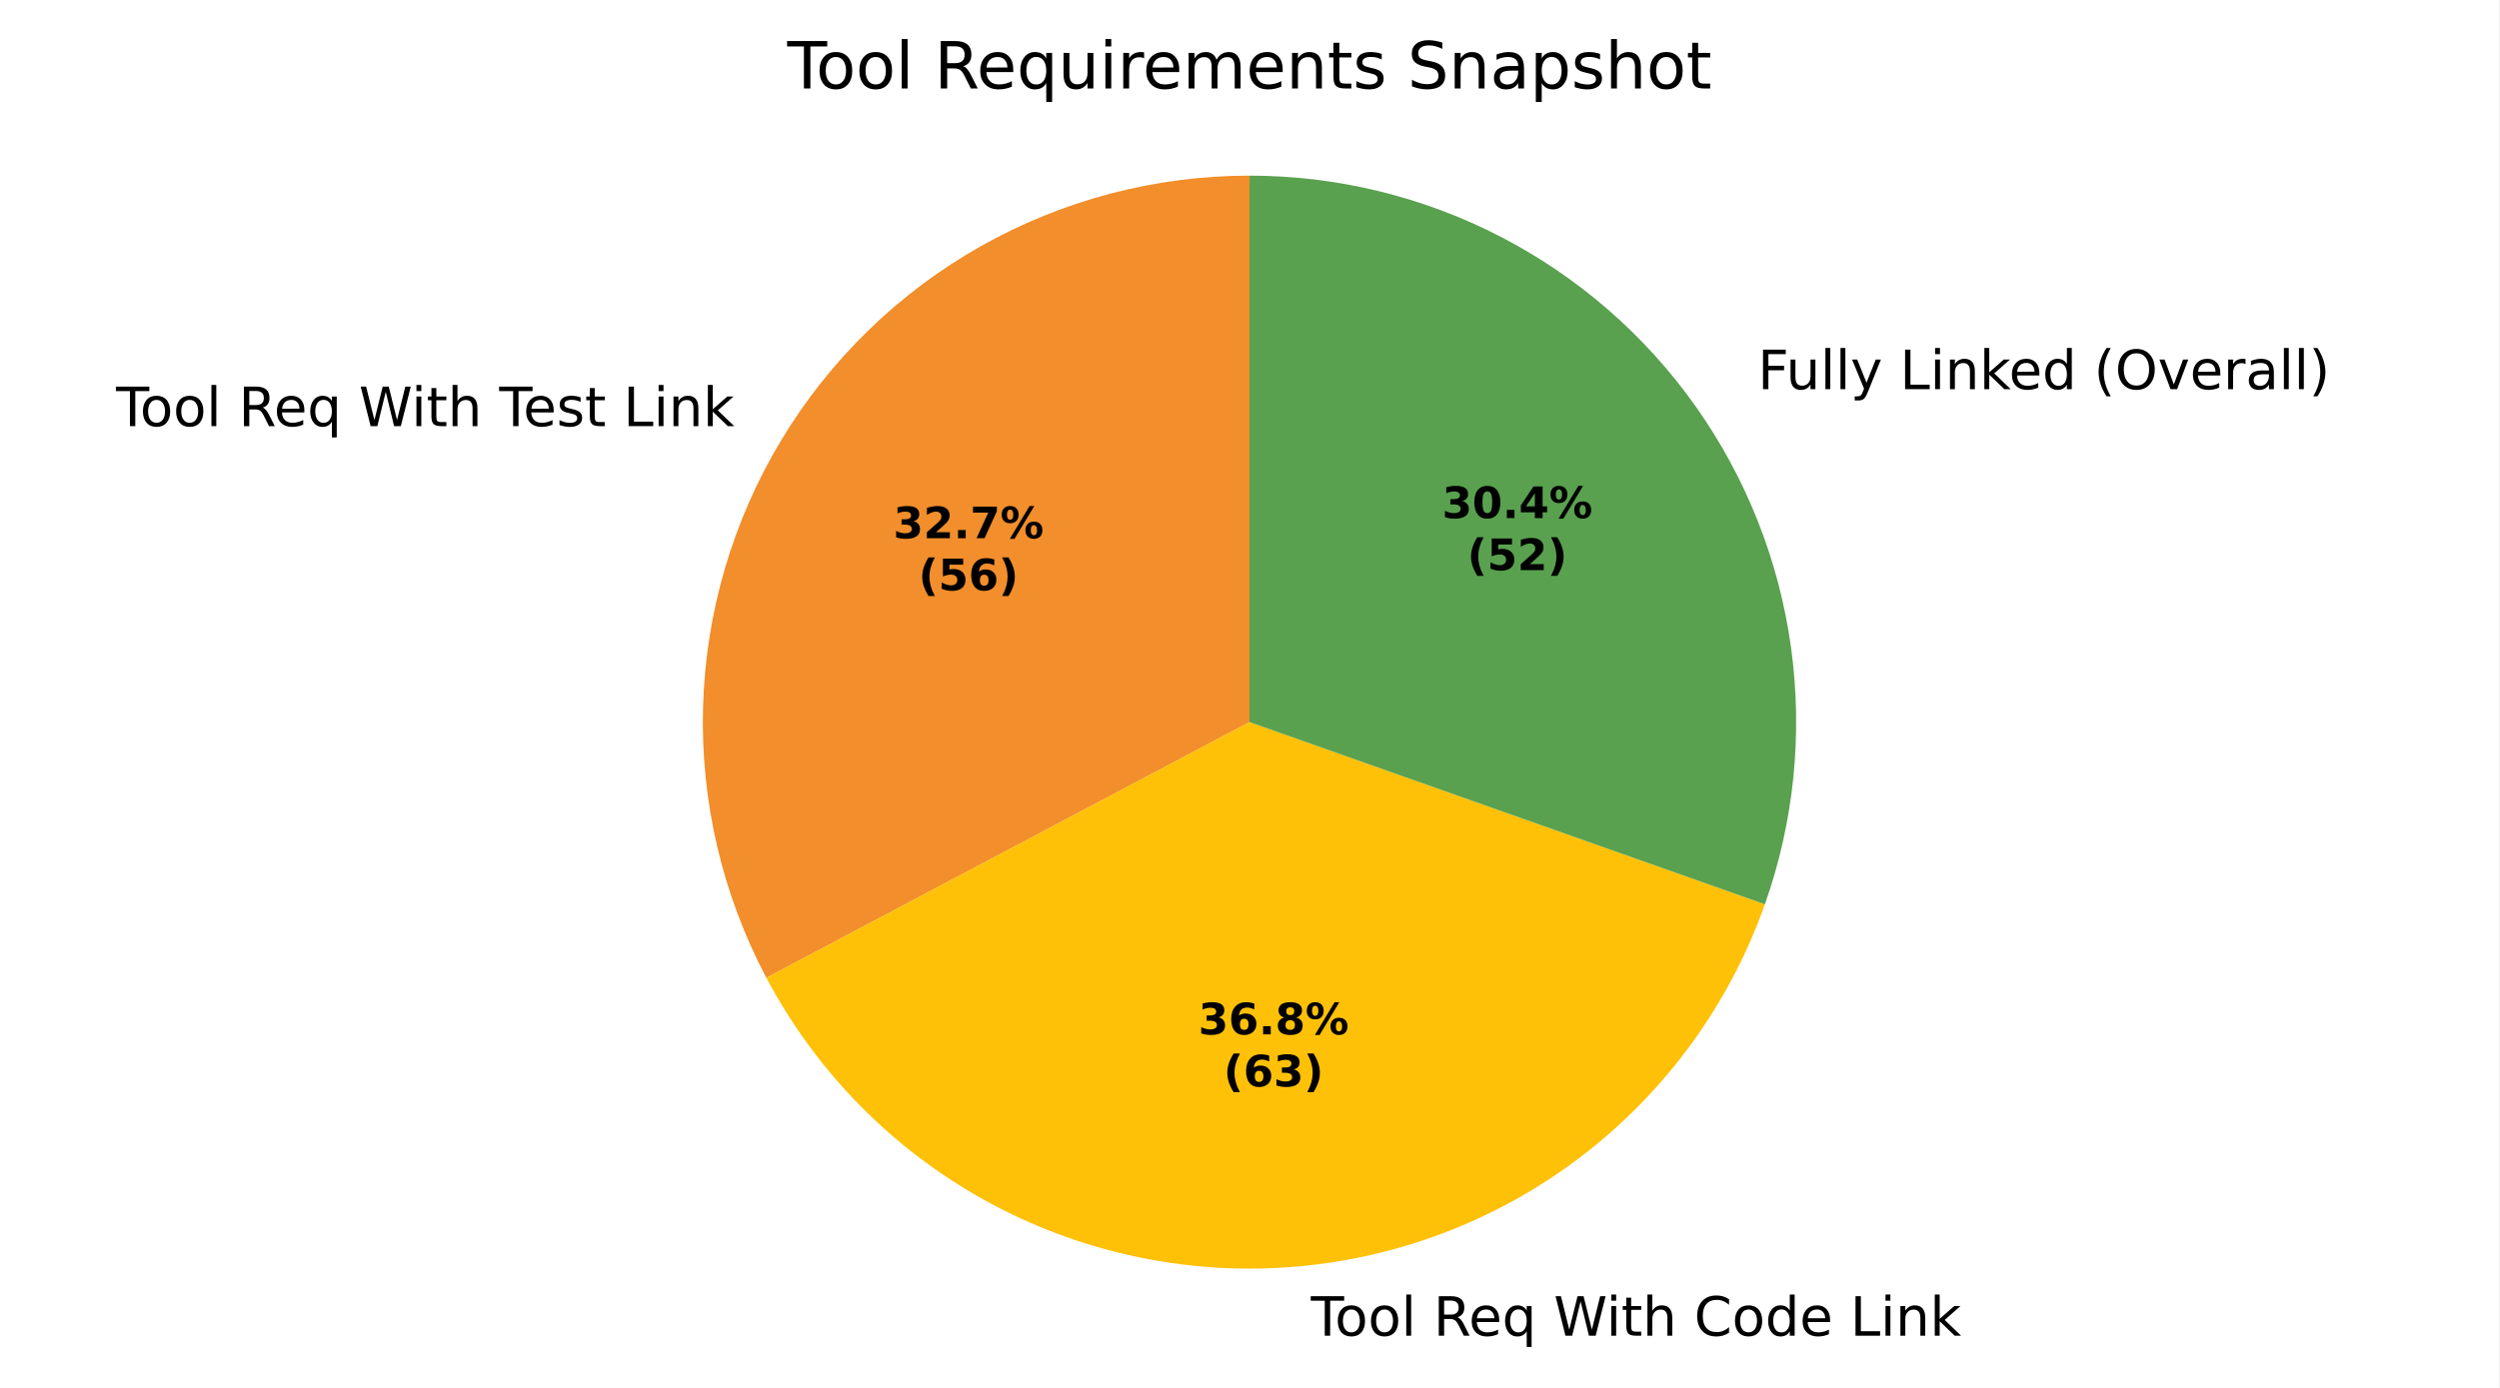
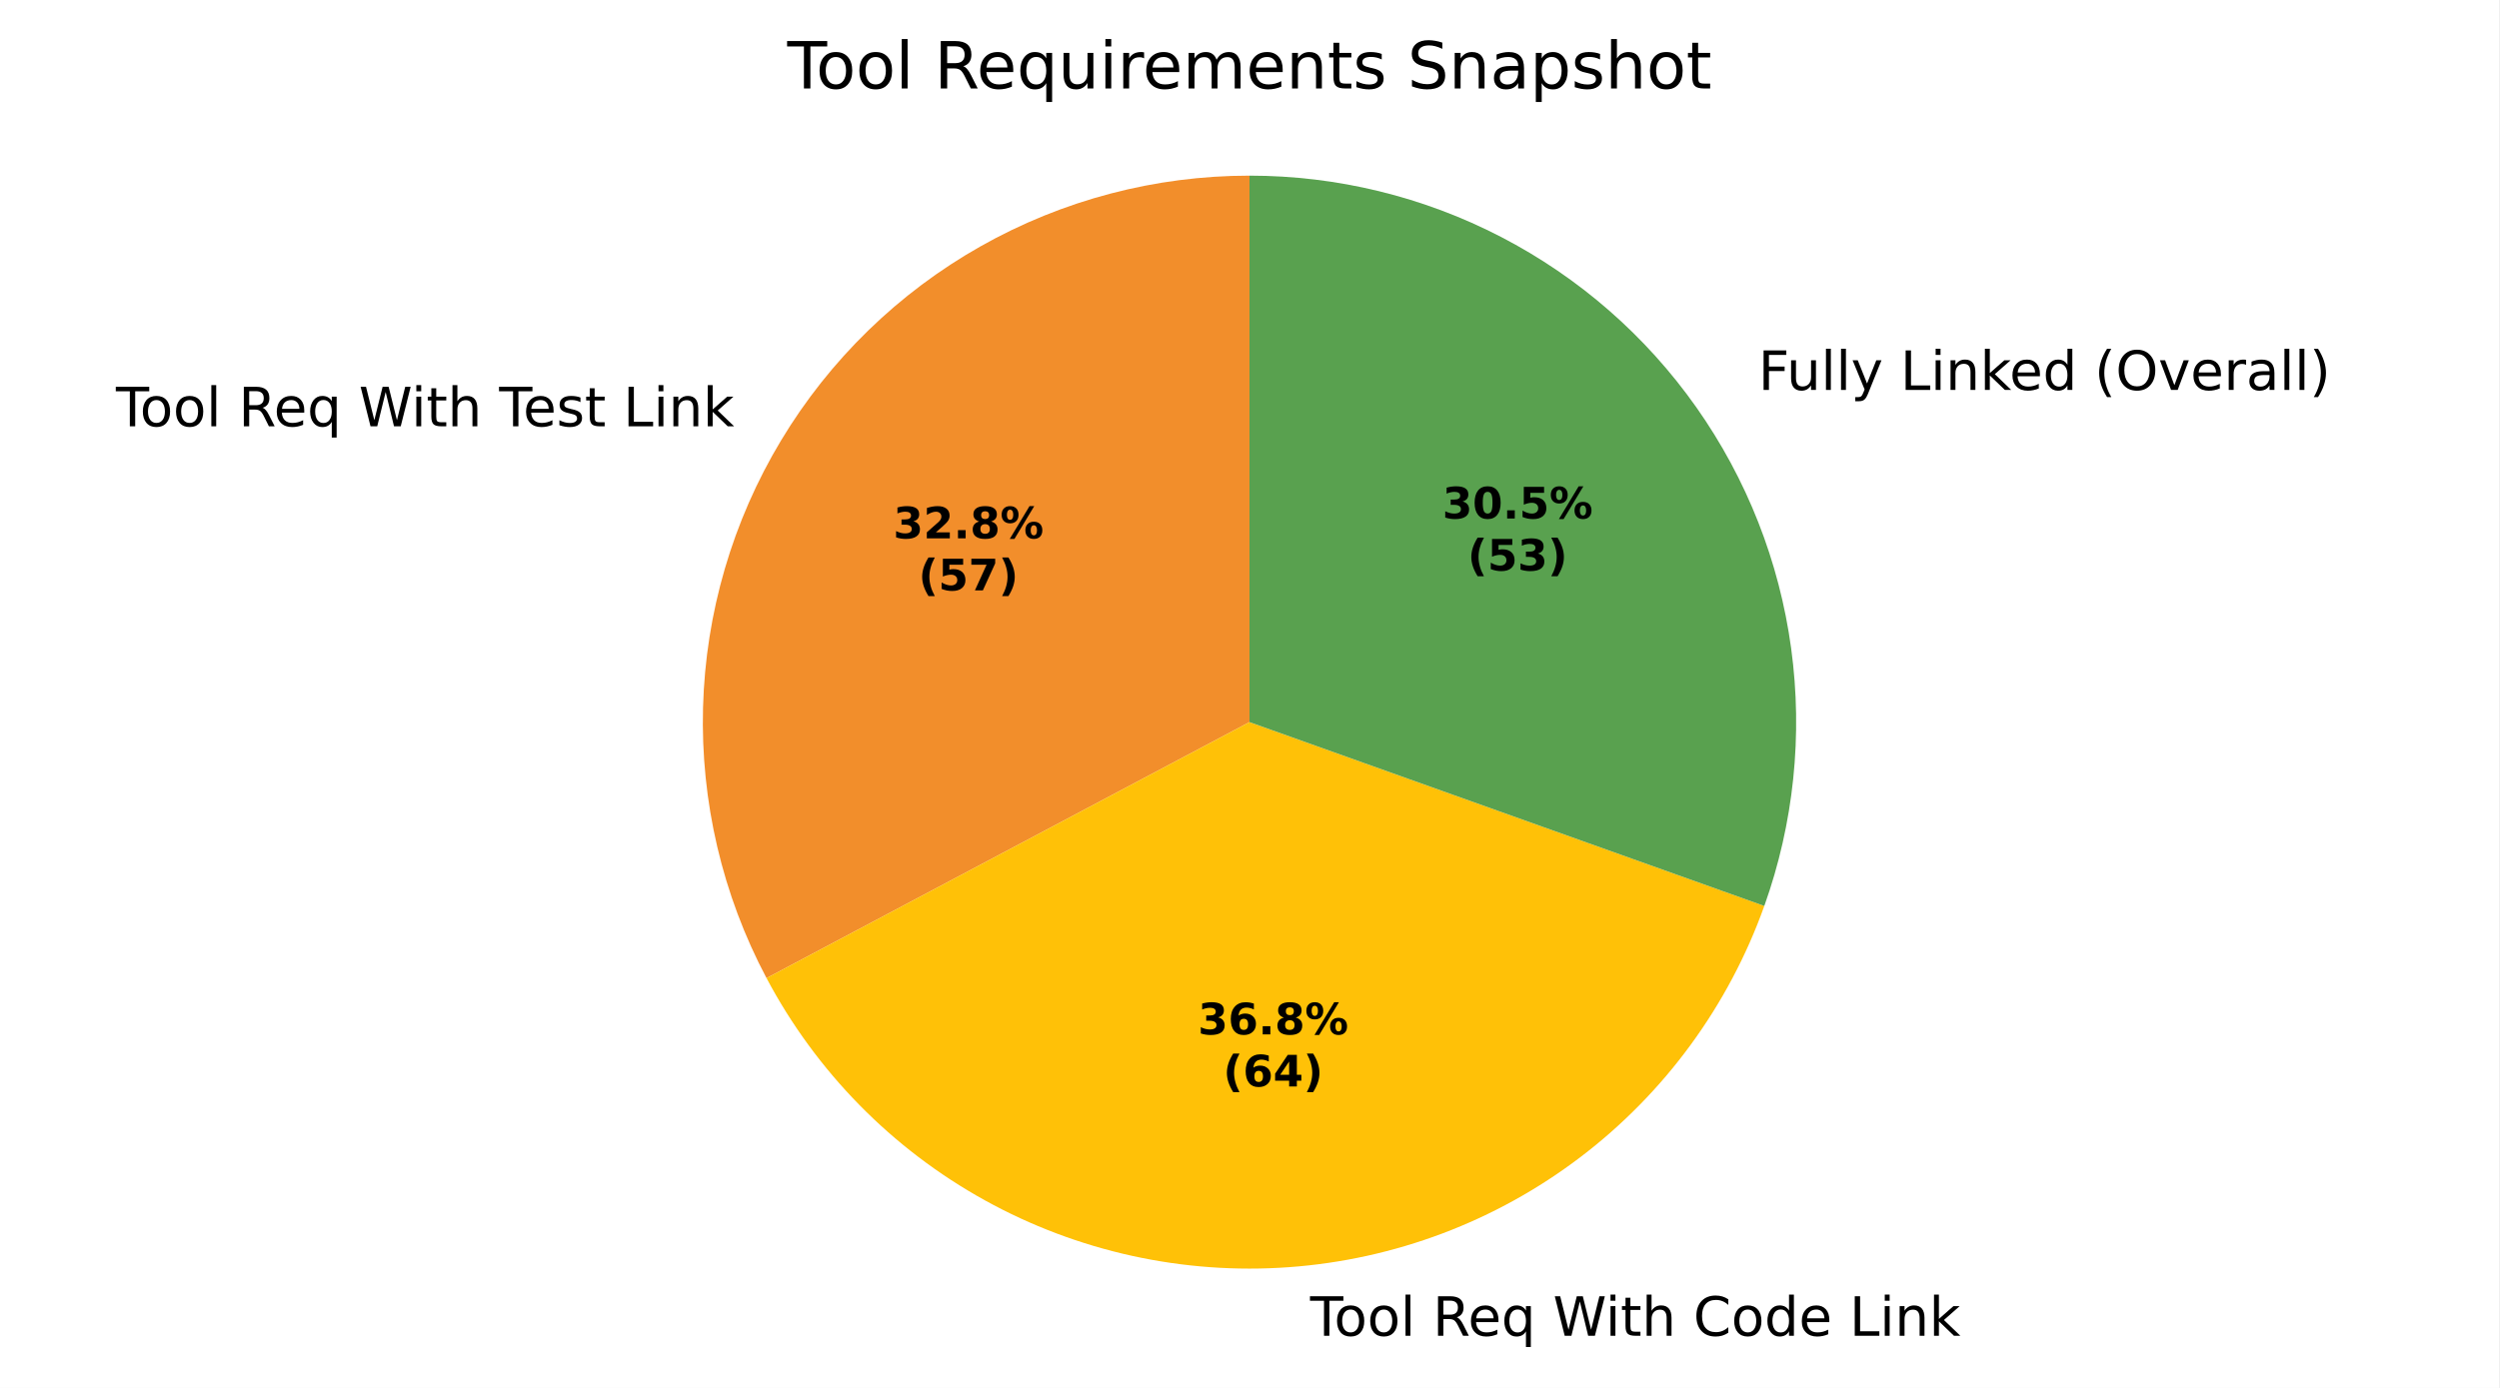
- <svg xmlns="http://www.w3.org/2000/svg" xmlns:xlink="http://www.w3.org/1999/xlink" width="460.8pt" height="255.979pt" viewBox="0 0 460.8 255.979" version="1.1">
+ <svg xmlns="http://www.w3.org/2000/svg" xmlns:xlink="http://www.w3.org/1999/xlink" width="460.8pt" height="255.99pt" viewBox="0 0 460.8 255.99" version="1.1">
  <defs>
    <style type="text/css">*{stroke-linejoin: round; stroke-linecap: butt}</style>
  </defs>
  <g id="figure_1">
    <g id="patch_1">
-       <path d="M 0 255.979  L 460.8 255.979  L 460.8 0  L 0 0  z " style="fill: #ffffff" />
+       <path d="M 0 255.99  L 460.8 255.99  L 460.8 0  L 0 0  z " style="fill: #ffffff" />
    </g>
    <g id="axes_1">
      <g id="patch_2">
-         <path d="M 230.4 32.398  C 213.021 32.398 195.934 36.893 180.804 45.443  C 165.674 53.994 153.01 66.314 144.045 81.203  C 135.081 96.091 130.117 113.048 129.638 130.421  C 129.159 147.793 133.181 164.998 141.312 180.357  L 230.4 133.198  z " style="fill: #f28e2b" />
+         <path d="M 230.4 32.398  C 213.016 32.398 195.923 36.895 180.79 45.451  C 165.657 54.007 152.991 66.334 144.029 81.23  C 135.066 96.126 130.108 113.091 129.637 130.469  C 129.166 147.847 133.199 165.054 141.342 180.414  L 230.4 133.198  z " style="fill: #f28e2b" />
      </g>
      <g id="patch_3">
-         <path d="M 141.312 180.357  C 150.472 197.662 164.479 211.928 181.612 221.405  C 198.746 230.881 218.274 235.164 237.801 233.726  C 257.328 232.289 276.019 225.192 291.579 213.309  C 307.14 201.425 318.906 185.262 325.434 166.802  L 230.4 133.198  z " style="fill: #ffc107" />
+         <path d="M 141.342 180.414  C 150.498 197.684 164.483 211.923 181.584 221.389  C 198.686 230.855 218.178 235.146 237.674 233.735  C 257.169 232.325 275.84 225.274 291.402 213.444  C 306.963 201.615 318.752 185.511 325.327 167.103  L 230.4 133.198  z " style="fill: #ffc107" />
      </g>
      <g id="patch_4">
-         <path d="M 325.434 166.802  C 330.81 151.599 332.46 135.326 330.245 119.353  C 328.03 103.38 322.014 88.17 312.704 75.003  C 303.394 61.836 291.059 51.094 276.739 43.681  C 262.418 36.268 246.526 32.398 230.4 32.398  L 230.4 133.198  z " style="fill: #59a14f" />
+         <path d="M 325.327 167.103  C 330.76 151.892 332.458 135.595 330.277 119.59  C 328.097 103.585 322.101 88.337 312.796 75.133  C 303.492 61.93 291.148 51.154 276.81 43.718  C 262.471 36.281 246.553 32.398 230.4 32.398  L 230.4 133.198  z " style="fill: #59a14f" />
      </g>
      <g id="matplotlib.axis_1" />
      <g id="matplotlib.axis_2" />
      <g id="text_1">
-         <g transform="translate(21.39731 78.60148) scale(0.1 -0.1)">
+         <g transform="translate(21.3792 78.63157) scale(0.1 -0.1)">
          <defs>
            <path id="DejaVuSans-37" d="M -19 4666  L 3928 4666  L 3928 4134  L 2272 4134  L 2272 0  L 1638 0  L 1638 4134  L -19 4134  L -19 4666  z " transform="scale(0.015625)" />
            <path id="DejaVuSans-52" d="M 1959 3097  Q 1497 3097 1228 2736  Q 959 2375 959 1747  Q 959 1119 1226 758  Q 1494 397 1959 397  Q 2419 397 2687 759  Q 2956 1122 2956 1747  Q 2956 2369 2687 2733  Q 2419 3097 1959 3097  z M 1959 3584  Q 2709 3584 3137 3096  Q 3566 2609 3566 1747  Q 3566 888 3137 398  Q 2709 -91 1959 -91  Q 1206 -91 779 398  Q 353 888 353 1747  Q 353 2609 779 3096  Q 1206 3584 1959 3584  z " transform="scale(0.015625)" />
            <path id="DejaVuSans-4f" d="M 603 4863  L 1178 4863  L 1178 0  L 603 0  L 603 4863  z " transform="scale(0.015625)" />
            <path id="DejaVuSans-3" transform="scale(0.015625)" />
            <path id="DejaVuSans-35" d="M 2841 2188  Q 3044 2119 3236 1894  Q 3428 1669 3622 1275  L 4263 0  L 3584 0  L 2988 1197  Q 2756 1666 2539 1819  Q 2322 1972 1947 1972  L 1259 1972  L 1259 0  L 628 0  L 628 4666  L 2053 4666  Q 2853 4666 3247 4331  Q 3641 3997 3641 3322  Q 3641 2881 3436 2590  Q 3231 2300 2841 2188  z M 1259 4147  L 1259 2491  L 2053 2491  Q 2509 2491 2742 2702  Q 2975 2913 2975 3322  Q 2975 3731 2742 3939  Q 2509 4147 2053 4147  L 1259 4147  z " transform="scale(0.015625)" />
            <path id="DejaVuSans-48" d="M 3597 1894  L 3597 1613  L 953 1613  Q 991 1019 1311 708  Q 1631 397 2203 397  Q 2534 397 2845 478  Q 3156 559 3463 722  L 3463 178  Q 3153 47 2828 -22  Q 2503 -91 2169 -91  Q 1331 -91 842 396  Q 353 884 353 1716  Q 353 2575 817 3079  Q 1281 3584 2069 3584  Q 2775 3584 3186 3129  Q 3597 2675 3597 1894  z M 3022 2063  Q 3016 2534 2758 2815  Q 2500 3097 2075 3097  Q 1594 3097 1305 2825  Q 1016 2553 972 2059  L 3022 2063  z " transform="scale(0.015625)" />
            <path id="DejaVuSans-54" d="M 947 1747  Q 947 1113 1208 752  Q 1469 391 1925 391  Q 2381 391 2643 752  Q 2906 1113 2906 1747  Q 2906 2381 2643 2742  Q 2381 3103 1925 3103  Q 1469 3103 1208 2742  Q 947 2381 947 1747  z M 2906 525  Q 2725 213 2448 61  Q 2172 -91 1784 -91  Q 1150 -91 751 415  Q 353 922 353 1747  Q 353 2572 751 3078  Q 1150 3584 1784 3584  Q 2172 3584 2448 3432  Q 2725 3281 2906 2969  L 2906 3500  L 3481 3500  L 3481 -1331  L 2906 -1331  L 2906 525  z " transform="scale(0.015625)" />
            <path id="DejaVuSans-3a" d="M 213 4666  L 850 4666  L 1831 722  L 2809 4666  L 3519 4666  L 4500 722  L 5478 4666  L 6119 4666  L 4947 0  L 4153 0  L 3169 4050  L 2175 0  L 1381 0  L 213 4666  z " transform="scale(0.015625)" />
            <path id="DejaVuSans-4c" d="M 603 3500  L 1178 3500  L 1178 0  L 603 0  L 603 3500  z M 603 4863  L 1178 4863  L 1178 4134  L 603 4134  L 603 4863  z " transform="scale(0.015625)" />
            <path id="DejaVuSans-57" d="M 1172 4494  L 1172 3500  L 2356 3500  L 2356 3053  L 1172 3053  L 1172 1153  Q 1172 725 1289 603  Q 1406 481 1766 481  L 2356 481  L 2356 0  L 1766 0  Q 1100 0 847 248  Q 594 497 594 1153  L 594 3053  L 172 3053  L 172 3500  L 594 3500  L 594 4494  L 1172 4494  z " transform="scale(0.015625)" />
            <path id="DejaVuSans-4b" d="M 3513 2113  L 3513 0  L 2938 0  L 2938 2094  Q 2938 2591 2744 2837  Q 2550 3084 2163 3084  Q 1697 3084 1428 2787  Q 1159 2491 1159 1978  L 1159 0  L 581 0  L 581 4863  L 1159 4863  L 1159 2956  Q 1366 3272 1645 3428  Q 1925 3584 2291 3584  Q 2894 3584 3203 3211  Q 3513 2838 3513 2113  z " transform="scale(0.015625)" />
            <path id="DejaVuSans-56" d="M 2834 3397  L 2834 2853  Q 2591 2978 2328 3040  Q 2066 3103 1784 3103  Q 1356 3103 1142 2972  Q 928 2841 928 2578  Q 928 2378 1081 2264  Q 1234 2150 1697 2047  L 1894 2003  Q 2506 1872 2764 1633  Q 3022 1394 3022 966  Q 3022 478 2636 193  Q 2250 -91 1575 -91  Q 1294 -91 989 -36  Q 684 19 347 128  L 347 722  Q 666 556 975 473  Q 1284 391 1588 391  Q 1994 391 2212 530  Q 2431 669 2431 922  Q 2431 1156 2273 1281  Q 2116 1406 1581 1522  L 1381 1569  Q 847 1681 609 1914  Q 372 2147 372 2553  Q 372 3047 722 3315  Q 1072 3584 1716 3584  Q 2034 3584 2315 3537  Q 2597 3491 2834 3397  z " transform="scale(0.015625)" />
            <path id="DejaVuSans-2f" d="M 628 4666  L 1259 4666  L 1259 531  L 3531 531  L 3531 0  L 628 0  L 628 4666  z " transform="scale(0.015625)" />
            <path id="DejaVuSans-51" d="M 3513 2113  L 3513 0  L 2938 0  L 2938 2094  Q 2938 2591 2744 2837  Q 2550 3084 2163 3084  Q 1697 3084 1428 2787  Q 1159 2491 1159 1978  L 1159 0  L 581 0  L 581 3500  L 1159 3500  L 1159 2956  Q 1366 3272 1645 3428  Q 1925 3584 2291 3584  Q 2894 3584 3203 3211  Q 3513 2838 3513 2113  z " transform="scale(0.015625)" />
            <path id="DejaVuSans-4e" d="M 581 4863  L 1159 4863  L 1159 1991  L 2875 3500  L 3609 3500  L 1753 1863  L 3688 0  L 2938 0  L 1159 1709  L 1159 0  L 581 0  L 581 4863  z " transform="scale(0.015625)" />
          </defs>
          <use xlink:href="#DejaVuSans-37" />
          <use xlink:href="#DejaVuSans-52" transform="translate(44.09375 0)" />
          <use xlink:href="#DejaVuSans-52" transform="translate(105.2812 0)" />
          <use xlink:href="#DejaVuSans-4f" transform="translate(166.4688 0)" />
          <use xlink:href="#DejaVuSans-3" transform="translate(194.25 0)" />
          <use xlink:href="#DejaVuSans-35" transform="translate(226.0312 0)" />
          <use xlink:href="#DejaVuSans-48" transform="translate(291.0312 0)" />
          <use xlink:href="#DejaVuSans-54" transform="translate(352.5625 0)" />
          <use xlink:href="#DejaVuSans-3" transform="translate(416.0469 0)" />
          <use xlink:href="#DejaVuSans-3a" transform="translate(447.8281 0)" />
          <use xlink:href="#DejaVuSans-4c" transform="translate(544.5 0)" />
          <use xlink:href="#DejaVuSans-57" transform="translate(572.2812 0)" />
          <use xlink:href="#DejaVuSans-4b" transform="translate(611.4844 0)" />
          <use xlink:href="#DejaVuSans-3" transform="translate(674.8594 0)" />
          <use xlink:href="#DejaVuSans-37" transform="translate(706.6406 0)" />
          <use xlink:href="#DejaVuSans-48" transform="translate(750.7344 0)" />
          <use xlink:href="#DejaVuSans-56" transform="translate(812.2656 0)" />
          <use xlink:href="#DejaVuSans-57" transform="translate(864.3594 0)" />
          <use xlink:href="#DejaVuSans-3" transform="translate(903.5625 0)" />
          <use xlink:href="#DejaVuSans-2f" transform="translate(935.3438 0)" />
          <use xlink:href="#DejaVuSans-4c" transform="translate(991.0625 0)" />
          <use xlink:href="#DejaVuSans-51" transform="translate(1018.844 0)" />
          <use xlink:href="#DejaVuSans-4e" transform="translate(1082.219 0)" />
        </g>
      </g>
      <g id="text_2">
-         <g transform="translate(238.541 246.3769) scale(0.1 -0.1)">
+         <g transform="translate(238.4009 246.3872) scale(0.1 -0.1)">
          <defs>
            <path id="DejaVuSans-26" d="M 4122 4306  L 4122 3641  Q 3803 3938 3442 4084  Q 3081 4231 2675 4231  Q 1875 4231 1450 3742  Q 1025 3253 1025 2328  Q 1025 1406 1450 917  Q 1875 428 2675 428  Q 3081 428 3442 575  Q 3803 722 4122 1019  L 4122 359  Q 3791 134 3420 21  Q 3050 -91 2638 -91  Q 1578 -91 968 557  Q 359 1206 359 2328  Q 359 3453 968 4101  Q 1578 4750 2638 4750  Q 3056 4750 3426 4639  Q 3797 4528 4122 4306  z " transform="scale(0.015625)" />
            <path id="DejaVuSans-47" d="M 2906 2969  L 2906 4863  L 3481 4863  L 3481 0  L 2906 0  L 2906 525  Q 2725 213 2448 61  Q 2172 -91 1784 -91  Q 1150 -91 751 415  Q 353 922 353 1747  Q 353 2572 751 3078  Q 1150 3584 1784 3584  Q 2172 3584 2448 3432  Q 2725 3281 2906 2969  z M 947 1747  Q 947 1113 1208 752  Q 1469 391 1925 391  Q 2381 391 2643 752  Q 2906 1113 2906 1747  Q 2906 2381 2643 2742  Q 2381 3103 1925 3103  Q 1469 3103 1208 2742  Q 947 2381 947 1747  z " transform="scale(0.015625)" />
          </defs>
          <use xlink:href="#DejaVuSans-3" />
          <use xlink:href="#DejaVuSans-37" transform="translate(31.78125 0)" />
          <use xlink:href="#DejaVuSans-52" transform="translate(75.875 0)" />
          <use xlink:href="#DejaVuSans-52" transform="translate(137.0625 0)" />
          <use xlink:href="#DejaVuSans-4f" transform="translate(198.25 0)" />
          <use xlink:href="#DejaVuSans-3" transform="translate(226.0312 0)" />
          <use xlink:href="#DejaVuSans-35" transform="translate(257.8125 0)" />
          <use xlink:href="#DejaVuSans-48" transform="translate(322.8125 0)" />
          <use xlink:href="#DejaVuSans-54" transform="translate(384.3438 0)" />
          <use xlink:href="#DejaVuSans-3" transform="translate(447.8281 0)" />
          <use xlink:href="#DejaVuSans-3a" transform="translate(479.6094 0)" />
          <use xlink:href="#DejaVuSans-4c" transform="translate(576.2812 0)" />
          <use xlink:href="#DejaVuSans-57" transform="translate(604.0625 0)" />
          <use xlink:href="#DejaVuSans-4b" transform="translate(643.2656 0)" />
          <use xlink:href="#DejaVuSans-3" transform="translate(706.6406 0)" />
          <use xlink:href="#DejaVuSans-26" transform="translate(738.4219 0)" />
          <use xlink:href="#DejaVuSans-52" transform="translate(808.25 0)" />
          <use xlink:href="#DejaVuSans-47" transform="translate(869.4375 0)" />
          <use xlink:href="#DejaVuSans-48" transform="translate(932.9219 0)" />
          <use xlink:href="#DejaVuSans-3" transform="translate(994.4531 0)" />
          <use xlink:href="#DejaVuSans-2f" transform="translate(1026.234 0)" />
          <use xlink:href="#DejaVuSans-4c" transform="translate(1081.953 0)" />
          <use xlink:href="#DejaVuSans-51" transform="translate(1109.734 0)" />
          <use xlink:href="#DejaVuSans-4e" transform="translate(1173.109 0)" />
        </g>
      </g>
      <g id="text_3">
-         <g transform="translate(320.9346 71.78153) scale(0.1 -0.1)">
+         <g transform="translate(321.0358 71.92499) scale(0.1 -0.1)">
          <defs>
            <path id="DejaVuSans-29" d="M 628 4666  L 3309 4666  L 3309 4134  L 1259 4134  L 1259 2759  L 3109 2759  L 3109 2228  L 1259 2228  L 1259 0  L 628 0  L 628 4666  z " transform="scale(0.015625)" />
            <path id="DejaVuSans-58" d="M 544 1381  L 544 3500  L 1119 3500  L 1119 1403  Q 1119 906 1312 657  Q 1506 409 1894 409  Q 2359 409 2629 706  Q 2900 1003 2900 1516  L 2900 3500  L 3475 3500  L 3475 0  L 2900 0  L 2900 538  Q 2691 219 2414 64  Q 2138 -91 1772 -91  Q 1169 -91 856 284  Q 544 659 544 1381  z M 1991 3584  L 1991 3584  z " transform="scale(0.015625)" />
            <path id="DejaVuSans-5c" d="M 2059 -325  Q 1816 -950 1584 -1140  Q 1353 -1331 966 -1331  L 506 -1331  L 506 -850  L 844 -850  Q 1081 -850 1212 -737  Q 1344 -625 1503 -206  L 1606 56  L 191 3500  L 800 3500  L 1894 763  L 2988 3500  L 3597 3500  L 2059 -325  z " transform="scale(0.015625)" />
            <path id="DejaVuSans-b" d="M 1984 4856  Q 1566 4138 1362 3434  Q 1159 2731 1159 2009  Q 1159 1288 1364 580  Q 1569 -128 1984 -844  L 1484 -844  Q 1016 -109 783 600  Q 550 1309 550 2009  Q 550 2706 781 3412  Q 1013 4119 1484 4856  L 1984 4856  z " transform="scale(0.015625)" />
            <path id="DejaVuSans-32" d="M 2522 4238  Q 1834 4238 1429 3725  Q 1025 3213 1025 2328  Q 1025 1447 1429 934  Q 1834 422 2522 422  Q 3209 422 3611 934  Q 4013 1447 4013 2328  Q 4013 3213 3611 3725  Q 3209 4238 2522 4238  z M 2522 4750  Q 3503 4750 4090 4092  Q 4678 3434 4678 2328  Q 4678 1225 4090 567  Q 3503 -91 2522 -91  Q 1538 -91 948 565  Q 359 1222 359 2328  Q 359 3434 948 4092  Q 1538 4750 2522 4750  z " transform="scale(0.015625)" />
            <path id="DejaVuSans-59" d="M 191 3500  L 800 3500  L 1894 563  L 2988 3500  L 3597 3500  L 2284 0  L 1503 0  L 191 3500  z " transform="scale(0.015625)" />
            <path id="DejaVuSans-55" d="M 2631 2963  Q 2534 3019 2420 3045  Q 2306 3072 2169 3072  Q 1681 3072 1420 2755  Q 1159 2438 1159 1844  L 1159 0  L 581 0  L 581 3500  L 1159 3500  L 1159 2956  Q 1341 3275 1631 3429  Q 1922 3584 2338 3584  Q 2397 3584 2469 3576  Q 2541 3569 2628 3553  L 2631 2963  z " transform="scale(0.015625)" />
            <path id="DejaVuSans-44" d="M 2194 1759  Q 1497 1759 1228 1600  Q 959 1441 959 1056  Q 959 750 1161 570  Q 1363 391 1709 391  Q 2188 391 2477 730  Q 2766 1069 2766 1631  L 2766 1759  L 2194 1759  z M 3341 1997  L 3341 0  L 2766 0  L 2766 531  Q 2569 213 2275 61  Q 1981 -91 1556 -91  Q 1019 -91 701 211  Q 384 513 384 1019  Q 384 1609 779 1909  Q 1175 2209 1959 2209  L 2766 2209  L 2766 2266  Q 2766 2663 2505 2880  Q 2244 3097 1772 3097  Q 1472 3097 1187 3025  Q 903 2953 641 2809  L 641 3341  Q 956 3463 1253 3523  Q 1550 3584 1831 3584  Q 2591 3584 2966 3190  Q 3341 2797 3341 1997  z " transform="scale(0.015625)" />
            <path id="DejaVuSans-c" d="M 513 4856  L 1013 4856  Q 1481 4119 1714 3412  Q 1947 2706 1947 2009  Q 1947 1309 1714 600  Q 1481 -109 1013 -844  L 513 -844  Q 928 -128 1133 580  Q 1338 1288 1338 2009  Q 1338 2731 1133 3434  Q 928 4138 513 4856  z " transform="scale(0.015625)" />
          </defs>
          <use xlink:href="#DejaVuSans-3" />
          <use xlink:href="#DejaVuSans-29" transform="translate(31.78125 0)" />
          <use xlink:href="#DejaVuSans-58" transform="translate(83.82812 0)" />
          <use xlink:href="#DejaVuSans-4f" transform="translate(147.2031 0)" />
          <use xlink:href="#DejaVuSans-4f" transform="translate(174.9844 0)" />
          <use xlink:href="#DejaVuSans-5c" transform="translate(202.7656 0)" />
          <use xlink:href="#DejaVuSans-3" transform="translate(261.9531 0)" />
          <use xlink:href="#DejaVuSans-2f" transform="translate(293.7344 0)" />
          <use xlink:href="#DejaVuSans-4c" transform="translate(349.4531 0)" />
          <use xlink:href="#DejaVuSans-51" transform="translate(377.2344 0)" />
          <use xlink:href="#DejaVuSans-4e" transform="translate(440.6094 0)" />
          <use xlink:href="#DejaVuSans-48" transform="translate(494.9531 0)" />
          <use xlink:href="#DejaVuSans-47" transform="translate(556.4844 0)" />
          <use xlink:href="#DejaVuSans-3" transform="translate(619.9688 0)" />
          <use xlink:href="#DejaVuSans-b" transform="translate(651.75 0)" />
          <use xlink:href="#DejaVuSans-32" transform="translate(690.7656 0)" />
          <use xlink:href="#DejaVuSans-59" transform="translate(769.4844 0)" />
          <use xlink:href="#DejaVuSans-48" transform="translate(828.6719 0)" />
          <use xlink:href="#DejaVuSans-55" transform="translate(890.2031 0)" />
          <use xlink:href="#DejaVuSans-44" transform="translate(931.3125 0)" />
          <use xlink:href="#DejaVuSans-4f" transform="translate(992.5938 0)" />
          <use xlink:href="#DejaVuSans-4f" transform="translate(1020.375 0)" />
          <use xlink:href="#DejaVuSans-c" transform="translate(1048.156 0)" />
        </g>
      </g>
      <g id="text_4">
-         <g transform="translate(164.7103 99.27837) scale(0.08 -0.08)">
+         <g transform="translate(164.7004 99.29479) scale(0.08 -0.08)">
          <defs>
            <path id="DejaVuSans-Bold-16" d="M 2981 2516  Q 3453 2394 3698 2092  Q 3944 1791 3944 1325  Q 3944 631 3412 270  Q 2881 -91 1863 -91  Q 1503 -91 1142 -33  Q 781 25 428 141  L 428 1069  Q 766 900 1098 814  Q 1431 728 1753 728  Q 2231 728 2486 893  Q 2741 1059 2741 1369  Q 2741 1688 2480 1852  Q 2219 2016 1709 2016  L 1228 2016  L 1228 2791  L 1734 2791  Q 2188 2791 2409 2933  Q 2631 3075 2631 3366  Q 2631 3634 2415 3781  Q 2200 3928 1806 3928  Q 1516 3928 1219 3862  Q 922 3797 628 3669  L 628 4550  Q 984 4650 1334 4700  Q 1684 4750 2022 4750  Q 2931 4750 3382 4451  Q 3834 4153 3834 3553  Q 3834 3144 3618 2883  Q 3403 2622 2981 2516  z " transform="scale(0.015625)" />
            <path id="DejaVuSans-Bold-15" d="M 1844 884  L 3897 884  L 3897 0  L 506 0  L 506 884  L 2209 2388  Q 2438 2594 2547 2791  Q 2656 2988 2656 3200  Q 2656 3528 2436 3728  Q 2216 3928 1850 3928  Q 1569 3928 1234 3808  Q 900 3688 519 3450  L 519 4475  Q 925 4609 1322 4679  Q 1719 4750 2100 4750  Q 2938 4750 3402 4381  Q 3866 4013 3866 3353  Q 3866 2972 3669 2642  Q 3472 2313 2841 1759  L 1844 884  z " transform="scale(0.015625)" />
            <path id="DejaVuSans-Bold-11" d="M 653 1209  L 1778 1209  L 1778 0  L 653 0  L 653 1209  z " transform="scale(0.015625)" />
-             <path id="DejaVuSans-Bold-1a" d="M 428 4666  L 3944 4666  L 3944 3988  L 2125 0  L 953 0  L 2675 3781  L 428 3781  L 428 4666  z " transform="scale(0.015625)" />
+             <path id="DejaVuSans-Bold-1b" d="M 2228 2088  Q 1891 2088 1709 1903  Q 1528 1719 1528 1375  Q 1528 1031 1709 848  Q 1891 666 2228 666  Q 2563 666 2741 848  Q 2919 1031 2919 1375  Q 2919 1722 2741 1905  Q 2563 2088 2228 2088  z M 1350 2484  Q 925 2613 709 2878  Q 494 3144 494 3541  Q 494 4131 934 4440  Q 1375 4750 2228 4750  Q 3075 4750 3515 4442  Q 3956 4134 3956 3541  Q 3956 3144 3739 2878  Q 3522 2613 3097 2484  Q 3572 2353 3814 2058  Q 4056 1763 4056 1313  Q 4056 619 3595 264  Q 3134 -91 2228 -91  Q 1319 -91 855 264  Q 391 619 391 1313  Q 391 1763 633 2058  Q 875 2353 1350 2484  z M 1631 3419  Q 1631 3141 1786 2991  Q 1941 2841 2228 2841  Q 2509 2841 2662 2991  Q 2816 3141 2816 3419  Q 2816 3697 2662 3845  Q 2509 3994 2228 3994  Q 1941 3994 1786 3844  Q 1631 3694 1631 3419  z " transform="scale(0.015625)" />
            <path id="DejaVuSans-Bold-8" d="M 4959 1925  Q 4738 1925 4616 1733  Q 4494 1541 4494 1184  Q 4494 825 4614 633  Q 4734 441 4959 441  Q 5184 441 5303 633  Q 5422 825 5422 1184  Q 5422 1541 5301 1733  Q 5181 1925 4959 1925  z M 4959 2450  Q 5541 2450 5875 2112  Q 6209 1775 6209 1184  Q 6209 594 5875 251  Q 5541 -91 4959 -91  Q 4378 -91 4042 251  Q 3706 594 3706 1184  Q 3706 1772 4042 2111  Q 4378 2450 4959 2450  z M 2094 -91  L 1403 -91  L 4319 4750  L 5013 4750  L 2094 -91  z M 1453 4750  Q 2034 4750 2367 4411  Q 2700 4072 2700 3481  Q 2700 2891 2367 2550  Q 2034 2209 1453 2209  Q 872 2209 539 2550  Q 206 2891 206 3481  Q 206 4072 539 4411  Q 872 4750 1453 4750  z M 1453 4225  Q 1228 4225 1106 4031  Q 984 3838 984 3481  Q 984 3122 1106 2926  Q 1228 2731 1453 2731  Q 1678 2731 1798 2926  Q 1919 3122 1919 3481  Q 1919 3838 1797 4031  Q 1675 4225 1453 4225  z " transform="scale(0.015625)" />
          </defs>
          <use xlink:href="#DejaVuSans-Bold-16" />
          <use xlink:href="#DejaVuSans-Bold-15" transform="translate(69.57812 0)" />
          <use xlink:href="#DejaVuSans-Bold-11" transform="translate(139.1562 0)" />
-           <use xlink:href="#DejaVuSans-Bold-1a" transform="translate(177.1406 0)" />
+           <use xlink:href="#DejaVuSans-Bold-1b" transform="translate(177.1406 0)" />
          <use xlink:href="#DejaVuSans-Bold-8" transform="translate(246.7188 0)" />
        </g>
-         <g transform="translate(169.3647 108.8799) scale(0.08 -0.08)">
+         <g transform="translate(169.3548 108.8963) scale(0.08 -0.08)">
          <defs>
            <path id="DejaVuSans-Bold-b" d="M 2413 -844  L 1484 -844  Q 1006 -72 778 623  Q 550 1319 550 2003  Q 550 2688 779 3389  Q 1009 4091 1484 4856  L 2413 4856  Q 2013 4116 1813 3408  Q 1613 2700 1613 2009  Q 1613 1319 1811 609  Q 2009 -100 2413 -844  z " transform="scale(0.015625)" />
            <path id="DejaVuSans-Bold-18" d="M 678 4666  L 3669 4666  L 3669 3781  L 1638 3781  L 1638 3059  Q 1775 3097 1914 3117  Q 2053 3138 2203 3138  Q 3056 3138 3531 2711  Q 4006 2284 4006 1522  Q 4006 766 3489 337  Q 2972 -91 2053 -91  Q 1656 -91 1267 -14  Q 878 63 494 219  L 494 1166  Q 875 947 1217 837  Q 1559 728 1863 728  Q 2300 728 2551 942  Q 2803 1156 2803 1522  Q 2803 1891 2551 2103  Q 2300 2316 1863 2316  Q 1603 2316 1309 2248  Q 1016 2181 678 2041  L 678 4666  z " transform="scale(0.015625)" />
-             <path id="DejaVuSans-Bold-19" d="M 2316 2303  Q 2000 2303 1842 2098  Q 1684 1894 1684 1484  Q 1684 1075 1842 870  Q 2000 666 2316 666  Q 2634 666 2792 870  Q 2950 1075 2950 1484  Q 2950 1894 2792 2098  Q 2634 2303 2316 2303  z M 3803 4544  L 3803 3681  Q 3506 3822 3243 3889  Q 2981 3956 2731 3956  Q 2194 3956 1894 3657  Q 1594 3359 1544 2772  Q 1750 2925 1990 3001  Q 2231 3078 2516 3078  Q 3231 3078 3670 2659  Q 4109 2241 4109 1563  Q 4109 813 3618 361  Q 3128 -91 2303 -91  Q 1394 -91 895 523  Q 397 1138 397 2266  Q 397 3422 980 4083  Q 1563 4744 2578 4744  Q 2900 4744 3203 4694  Q 3506 4644 3803 4544  z " transform="scale(0.015625)" />
+             <path id="DejaVuSans-Bold-1a" d="M 428 4666  L 3944 4666  L 3944 3988  L 2125 0  L 953 0  L 2675 3781  L 428 3781  L 428 4666  z " transform="scale(0.015625)" />
            <path id="DejaVuSans-Bold-c" d="M 513 -844  Q 913 -100 1113 609  Q 1313 1319 1313 2009  Q 1313 2700 1113 3408  Q 913 4116 513 4856  L 1441 4856  Q 1916 4091 2145 3389  Q 2375 2688 2375 2003  Q 2375 1319 2147 623  Q 1919 -72 1441 -844  L 513 -844  z " transform="scale(0.015625)" />
          </defs>
          <use xlink:href="#DejaVuSans-Bold-b" />
          <use xlink:href="#DejaVuSans-Bold-18" transform="translate(45.70312 0)" />
-           <use xlink:href="#DejaVuSans-Bold-19" transform="translate(115.2812 0)" />
+           <use xlink:href="#DejaVuSans-Bold-1a" transform="translate(115.2812 0)" />
          <use xlink:href="#DejaVuSans-Bold-c" transform="translate(184.8594 0)" />
        </g>
      </g>
      <g id="text_5">
-         <g transform="translate(220.9637 190.7923) scale(0.08 -0.08)">
-           <defs>
-             <path id="DejaVuSans-Bold-1b" d="M 2228 2088  Q 1891 2088 1709 1903  Q 1528 1719 1528 1375  Q 1528 1031 1709 848  Q 1891 666 2228 666  Q 2563 666 2741 848  Q 2919 1031 2919 1375  Q 2919 1722 2741 1905  Q 2563 2088 2228 2088  z M 1350 2484  Q 925 2613 709 2878  Q 494 3144 494 3541  Q 494 4131 934 4440  Q 1375 4750 2228 4750  Q 3075 4750 3515 4442  Q 3956 4134 3956 3541  Q 3956 3144 3739 2878  Q 3522 2613 3097 2484  Q 3572 2353 3814 2058  Q 4056 1763 4056 1313  Q 4056 619 3595 264  Q 3134 -91 2228 -91  Q 1319 -91 855 264  Q 391 619 391 1313  Q 391 1763 633 2058  Q 875 2353 1350 2484  z M 1631 3419  Q 1631 3141 1786 2991  Q 1941 2841 2228 2841  Q 2509 2841 2662 2991  Q 2816 3141 2816 3419  Q 2816 3697 2662 3845  Q 2509 3994 2228 3994  Q 1941 3994 1786 3844  Q 1631 3694 1631 3419  z " transform="scale(0.015625)" />
+         <g transform="translate(220.8873 190.7978) scale(0.08 -0.08)">
+           <defs>
+             <path id="DejaVuSans-Bold-19" d="M 2316 2303  Q 2000 2303 1842 2098  Q 1684 1894 1684 1484  Q 1684 1075 1842 870  Q 2000 666 2316 666  Q 2634 666 2792 870  Q 2950 1075 2950 1484  Q 2950 1894 2792 2098  Q 2634 2303 2316 2303  z M 3803 4544  L 3803 3681  Q 3506 3822 3243 3889  Q 2981 3956 2731 3956  Q 2194 3956 1894 3657  Q 1594 3359 1544 2772  Q 1750 2925 1990 3001  Q 2231 3078 2516 3078  Q 3231 3078 3670 2659  Q 4109 2241 4109 1563  Q 4109 813 3618 361  Q 3128 -91 2303 -91  Q 1394 -91 895 523  Q 397 1138 397 2266  Q 397 3422 980 4083  Q 1563 4744 2578 4744  Q 2900 4744 3203 4694  Q 3506 4644 3803 4544  z " transform="scale(0.015625)" />
          </defs>
          <use xlink:href="#DejaVuSans-Bold-16" />
          <use xlink:href="#DejaVuSans-Bold-19" transform="translate(69.57812 0)" />
          <use xlink:href="#DejaVuSans-Bold-11" transform="translate(139.1562 0)" />
          <use xlink:href="#DejaVuSans-Bold-1b" transform="translate(177.1406 0)" />
          <use xlink:href="#DejaVuSans-Bold-8" transform="translate(246.7188 0)" />
        </g>
-         <g transform="translate(225.6181 200.3938) scale(0.08 -0.08)">
+         <g transform="translate(225.5416 200.3994) scale(0.08 -0.08)">
+           <defs>
+             <path id="DejaVuSans-Bold-17" d="M 2356 3675  L 1038 1722  L 2356 1722  L 2356 3675  z M 2156 4666  L 3494 4666  L 3494 1722  L 4159 1722  L 4159 850  L 3494 850  L 3494 0  L 2356 0  L 2356 850  L 288 850  L 288 1881  L 2156 4666  z " transform="scale(0.015625)" />
+           </defs>
          <use xlink:href="#DejaVuSans-Bold-b" />
          <use xlink:href="#DejaVuSans-Bold-19" transform="translate(45.70312 0)" />
-           <use xlink:href="#DejaVuSans-Bold-16" transform="translate(115.2812 0)" />
+           <use xlink:href="#DejaVuSans-Bold-17" transform="translate(115.2812 0)" />
          <use xlink:href="#DejaVuSans-Bold-c" transform="translate(184.8594 0)" />
        </g>
      </g>
      <g id="text_6">
-         <g transform="translate(265.9056 95.5584) scale(0.08 -0.08)">
+         <g transform="translate(265.9609 95.63665) scale(0.08 -0.08)">
          <defs>
            <path id="DejaVuSans-Bold-13" d="M 2944 2338  Q 2944 3213 2780 3570  Q 2616 3928 2228 3928  Q 1841 3928 1675 3570  Q 1509 3213 1509 2338  Q 1509 1453 1675 1090  Q 1841 728 2228 728  Q 2613 728 2778 1090  Q 2944 1453 2944 2338  z M 4147 2328  Q 4147 1169 3647 539  Q 3147 -91 2228 -91  Q 1306 -91 806 539  Q 306 1169 306 2328  Q 306 3491 806 4120  Q 1306 4750 2228 4750  Q 3147 4750 3647 4120  Q 4147 3491 4147 2328  z " transform="scale(0.015625)" />
-             <path id="DejaVuSans-Bold-17" d="M 2356 3675  L 1038 1722  L 2356 1722  L 2356 3675  z M 2156 4666  L 3494 4666  L 3494 1722  L 4159 1722  L 4159 850  L 3494 850  L 3494 0  L 2356 0  L 2356 850  L 288 850  L 288 1881  L 2156 4666  z " transform="scale(0.015625)" />
          </defs>
          <use xlink:href="#DejaVuSans-Bold-16" />
          <use xlink:href="#DejaVuSans-Bold-13" transform="translate(69.57812 0)" />
          <use xlink:href="#DejaVuSans-Bold-11" transform="translate(139.1562 0)" />
-           <use xlink:href="#DejaVuSans-Bold-17" transform="translate(177.1406 0)" />
+           <use xlink:href="#DejaVuSans-Bold-18" transform="translate(177.1406 0)" />
          <use xlink:href="#DejaVuSans-Bold-8" transform="translate(246.7188 0)" />
        </g>
-         <g transform="translate(270.56 105.16) scale(0.08 -0.08)">
+         <g transform="translate(270.6153 105.2382) scale(0.08 -0.08)">
          <use xlink:href="#DejaVuSans-Bold-b" />
          <use xlink:href="#DejaVuSans-Bold-18" transform="translate(45.70312 0)" />
-           <use xlink:href="#DejaVuSans-Bold-15" transform="translate(115.2812 0)" />
+           <use xlink:href="#DejaVuSans-Bold-16" transform="translate(115.2812 0)" />
          <use xlink:href="#DejaVuSans-Bold-c" transform="translate(184.8594 0)" />
        </g>
      </g>
      <g id="text_7">
        <g transform="translate(145.1691 16.31812) scale(0.12 -0.12)">
          <defs>
            <path id="DejaVuSans-50" d="M 3328 2828  Q 3544 3216 3844 3400  Q 4144 3584 4550 3584  Q 5097 3584 5394 3201  Q 5691 2819 5691 2113  L 5691 0  L 5113 0  L 5113 2094  Q 5113 2597 4934 2840  Q 4756 3084 4391 3084  Q 3944 3084 3684 2787  Q 3425 2491 3425 1978  L 3425 0  L 2847 0  L 2847 2094  Q 2847 2600 2669 2842  Q 2491 3084 2119 3084  Q 1678 3084 1418 2786  Q 1159 2488 1159 1978  L 1159 0  L 581 0  L 581 3500  L 1159 3500  L 1159 2956  Q 1356 3278 1631 3431  Q 1906 3584 2284 3584  Q 2666 3584 2933 3390  Q 3200 3197 3328 2828  z " transform="scale(0.015625)" />
            <path id="DejaVuSans-36" d="M 3425 4513  L 3425 3897  Q 3066 4069 2747 4153  Q 2428 4238 2131 4238  Q 1616 4238 1336 4038  Q 1056 3838 1056 3469  Q 1056 3159 1242 3001  Q 1428 2844 1947 2747  L 2328 2669  Q 3034 2534 3370 2195  Q 3706 1856 3706 1288  Q 3706 609 3251 259  Q 2797 -91 1919 -91  Q 1588 -91 1214 -16  Q 841 59 441 206  L 441 856  Q 825 641 1194 531  Q 1563 422 1919 422  Q 2459 422 2753 634  Q 3047 847 3047 1241  Q 3047 1584 2836 1778  Q 2625 1972 2144 2069  L 1759 2144  Q 1053 2284 737 2584  Q 422 2884 422 3419  Q 422 4038 858 4394  Q 1294 4750 2059 4750  Q 2388 4750 2728 4690  Q 3069 4631 3425 4513  z " transform="scale(0.015625)" />
            <path id="DejaVuSans-53" d="M 1159 525  L 1159 -1331  L 581 -1331  L 581 3500  L 1159 3500  L 1159 2969  Q 1341 3281 1617 3432  Q 1894 3584 2278 3584  Q 2916 3584 3314 3078  Q 3713 2572 3713 1747  Q 3713 922 3314 415  Q 2916 -91 2278 -91  Q 1894 -91 1617 61  Q 1341 213 1159 525  z M 3116 1747  Q 3116 2381 2855 2742  Q 2594 3103 2138 3103  Q 1681 3103 1420 2742  Q 1159 2381 1159 1747  Q 1159 1113 1420 752  Q 1681 391 2138 391  Q 2594 391 2855 752  Q 3116 1113 3116 1747  z " transform="scale(0.015625)" />
          </defs>
          <use xlink:href="#DejaVuSans-37" />
          <use xlink:href="#DejaVuSans-52" transform="translate(44.09375 0)" />
          <use xlink:href="#DejaVuSans-52" transform="translate(105.2812 0)" />
          <use xlink:href="#DejaVuSans-4f" transform="translate(166.4688 0)" />
          <use xlink:href="#DejaVuSans-3" transform="translate(194.25 0)" />
          <use xlink:href="#DejaVuSans-35" transform="translate(226.0312 0)" />
          <use xlink:href="#DejaVuSans-48" transform="translate(291.0312 0)" />
          <use xlink:href="#DejaVuSans-54" transform="translate(352.5625 0)" />
          <use xlink:href="#DejaVuSans-58" transform="translate(416.0469 0)" />
          <use xlink:href="#DejaVuSans-4c" transform="translate(479.4219 0)" />
          <use xlink:href="#DejaVuSans-55" transform="translate(507.2031 0)" />
          <use xlink:href="#DejaVuSans-48" transform="translate(546.1094 0)" />
          <use xlink:href="#DejaVuSans-50" transform="translate(607.6406 0)" />
          <use xlink:href="#DejaVuSans-48" transform="translate(705.0469 0)" />
          <use xlink:href="#DejaVuSans-51" transform="translate(766.5781 0)" />
          <use xlink:href="#DejaVuSans-57" transform="translate(829.9531 0)" />
          <use xlink:href="#DejaVuSans-56" transform="translate(869.1562 0)" />
          <use xlink:href="#DejaVuSans-3" transform="translate(921.25 0)" />
          <use xlink:href="#DejaVuSans-36" transform="translate(953.0312 0)" />
          <use xlink:href="#DejaVuSans-51" transform="translate(1016.516 0)" />
          <use xlink:href="#DejaVuSans-44" transform="translate(1079.891 0)" />
          <use xlink:href="#DejaVuSans-53" transform="translate(1141.172 0)" />
          <use xlink:href="#DejaVuSans-56" transform="translate(1204.656 0)" />
          <use xlink:href="#DejaVuSans-4b" transform="translate(1256.75 0)" />
          <use xlink:href="#DejaVuSans-52" transform="translate(1320.125 0)" />
          <use xlink:href="#DejaVuSans-57" transform="translate(1381.312 0)" />
        </g>
      </g>
    </g>
  </g>
</svg>
